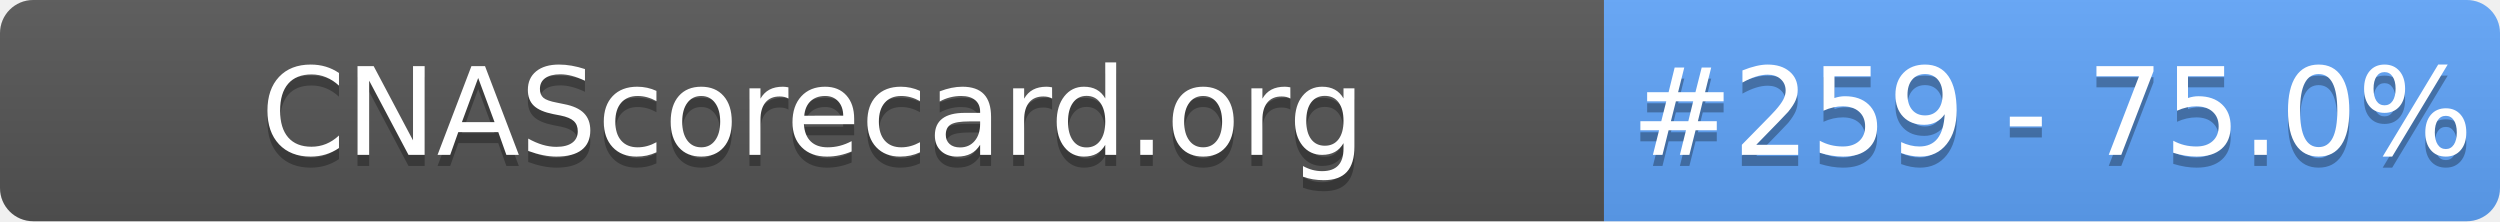
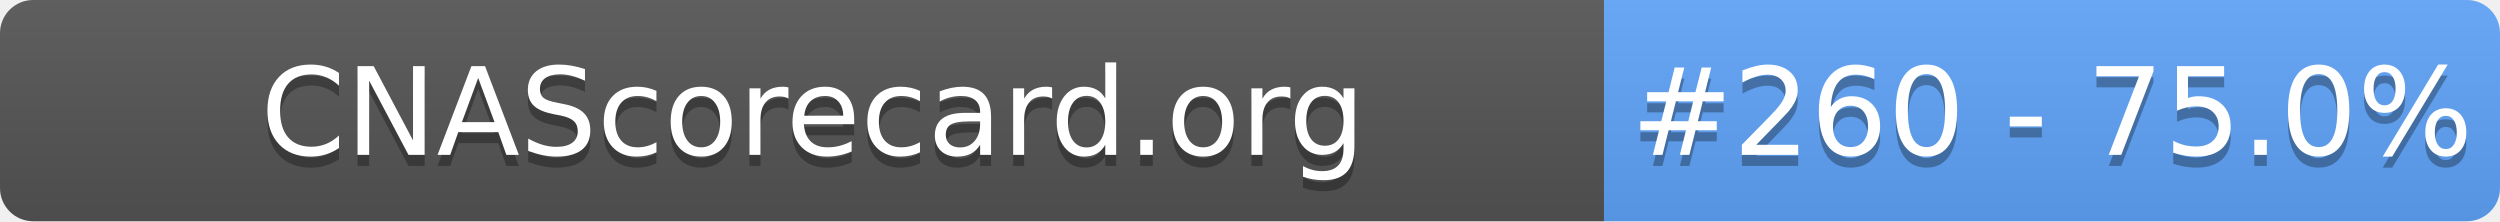
- <svg xmlns="http://www.w3.org/2000/svg" width="226" height="20" role="img" aria-label="CNAScorecard.org: #259 - 75.0%">
+ <svg xmlns="http://www.w3.org/2000/svg" width="226" height="20" role="img" aria-label="CNAScorecard.org: #260 - 75.0%">
  <linearGradient id="s" x2="0" y2="100%">
    <stop offset="0" stop-color="#bbb" stop-opacity=".1" />
    <stop offset="1" stop-opacity=".1" />
  </linearGradient>
  <clipPath id="r">
    <rect width="226" height="20" rx="3" fill="#fff" />
  </clipPath>
  <g clip-path="url(#r)">
    <rect width="145" height="20" fill="#555" />
    <rect x="145" width="81" height="20" fill="#60A5FA" />
    <rect width="226" height="20" fill="url(#s)" />
  </g>
  <g fill="#fff" text-anchor="middle" font-family="Verdana,Geneva,DejaVu Sans,sans-serif" text-rendering="geometricPrecision" font-size="110">
    <text aria-hidden="true" x="735" y="150" fill="#010101" fill-opacity=".3" transform="scale(.1)" textLength="1350">CNAScorecard.org</text>
    <text x="735" y="140" transform="scale(.1)" fill="#fff" textLength="1350">CNAScorecard.org</text>
-     <text aria-hidden="true" x="1855" y="150" fill="#010101" fill-opacity=".3" transform="scale(.1)" textLength="660">#259 - 75.0%</text>
-     <text x="1855" y="140" transform="scale(.1)" fill="#fff" textLength="660">#259 - 75.0%</text>
+     <text aria-hidden="true" x="1855" y="150" fill="#010101" fill-opacity=".3" transform="scale(.1)" textLength="660">#260 - 75.0%</text>
+     <text x="1855" y="140" transform="scale(.1)" fill="#fff" textLength="660">#260 - 75.0%</text>
  </g>
</svg>
